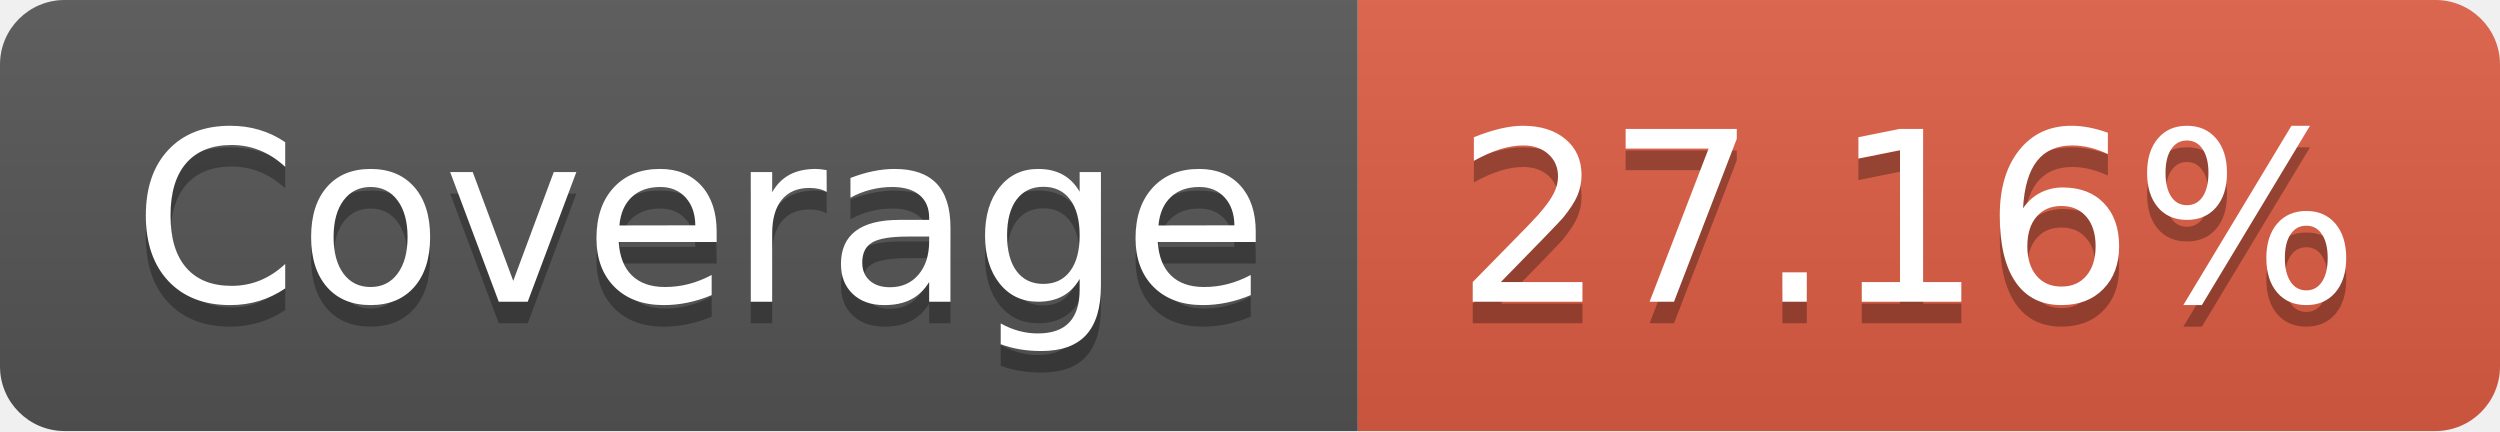
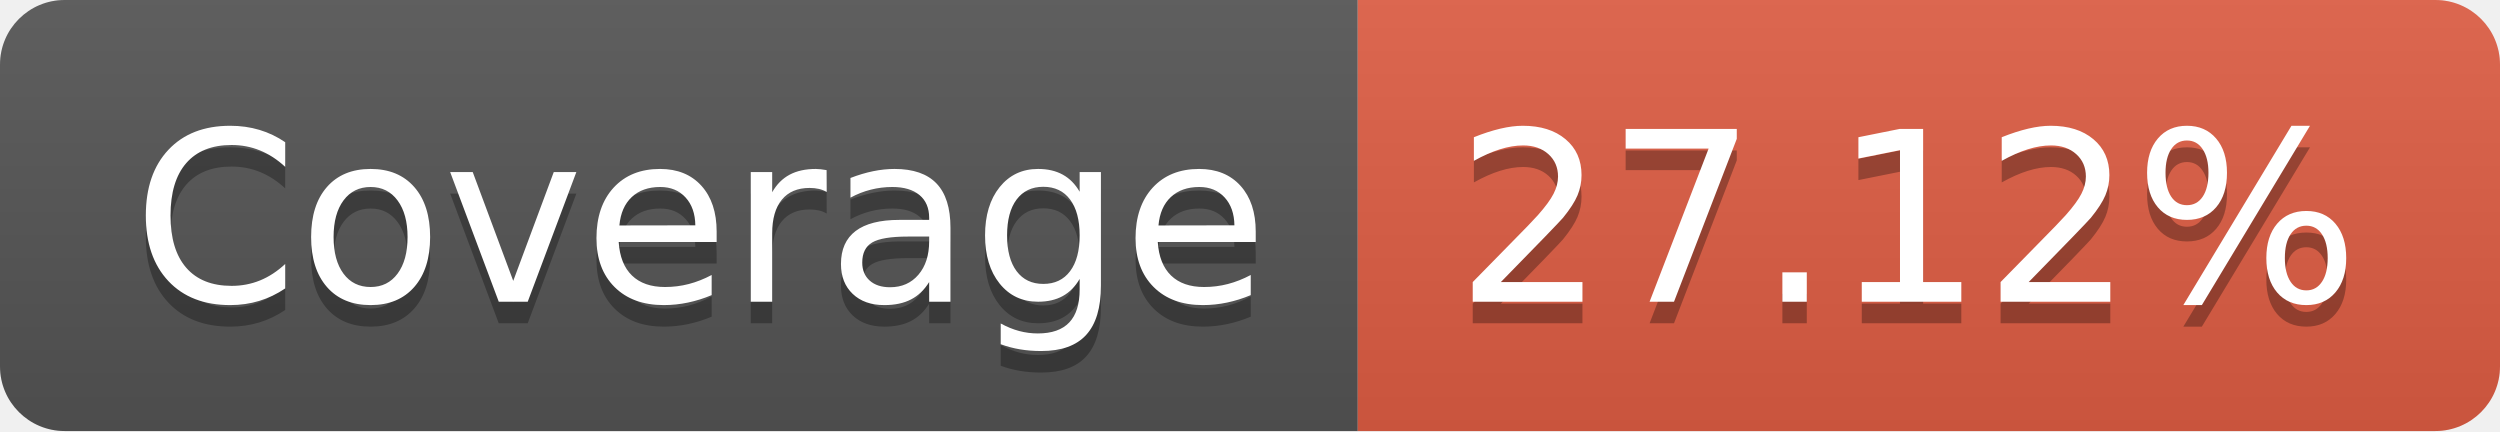
- <svg xmlns="http://www.w3.org/2000/svg" width="116" height="20" role="img" aria-label="Coverage: 27.16%">
+ <svg xmlns="http://www.w3.org/2000/svg" width="116" height="20" role="img" aria-label="Coverage: 27.12%">
  <linearGradient id="s" x2="0" y2="100%">
    <stop offset="0" stop-color="#bbb" stop-opacity=".1" />
    <stop offset="1" stop-opacity=".1" />
  </linearGradient>
  <clipPath id="r">
    <rect width="116" height="20" rx="3" fill="#fff" />
  </clipPath>
  <g clip-path="url(#r)">
    <rect width="63" height="20" fill="#555" />
    <rect x="63" width="53" height="20" fill="#e05d44" />
    <rect width="116" height="20" fill="url(#s)" />
  </g>
  <g fill="#fff" text-anchor="middle" font-family="Verdana,Geneva,DejaVu Sans,sans-serif" text-rendering="geometricPrecision" font-size="110">
    <text aria-hidden="true" x="325" y="150" fill="#010101" fill-opacity=".3" transform="scale(.1)" textLength="530">Coverage</text>
    <text x="325" y="140" transform="scale(.1)" fill="#fff" textLength="530">Coverage</text>
-     <text aria-hidden="true" x="885" y="150" fill="#010101" fill-opacity=".3" transform="scale(.1)" textLength="430">27.16%</text>
-     <text x="885" y="140" transform="scale(.1)" fill="#fff" textLength="430">27.16%</text>
+     <text aria-hidden="true" x="885" y="150" fill="#010101" fill-opacity=".3" transform="scale(.1)" textLength="430">27.12%</text>
+     <text x="885" y="140" transform="scale(.1)" fill="#fff" textLength="430">27.12%</text>
  </g>
</svg>
